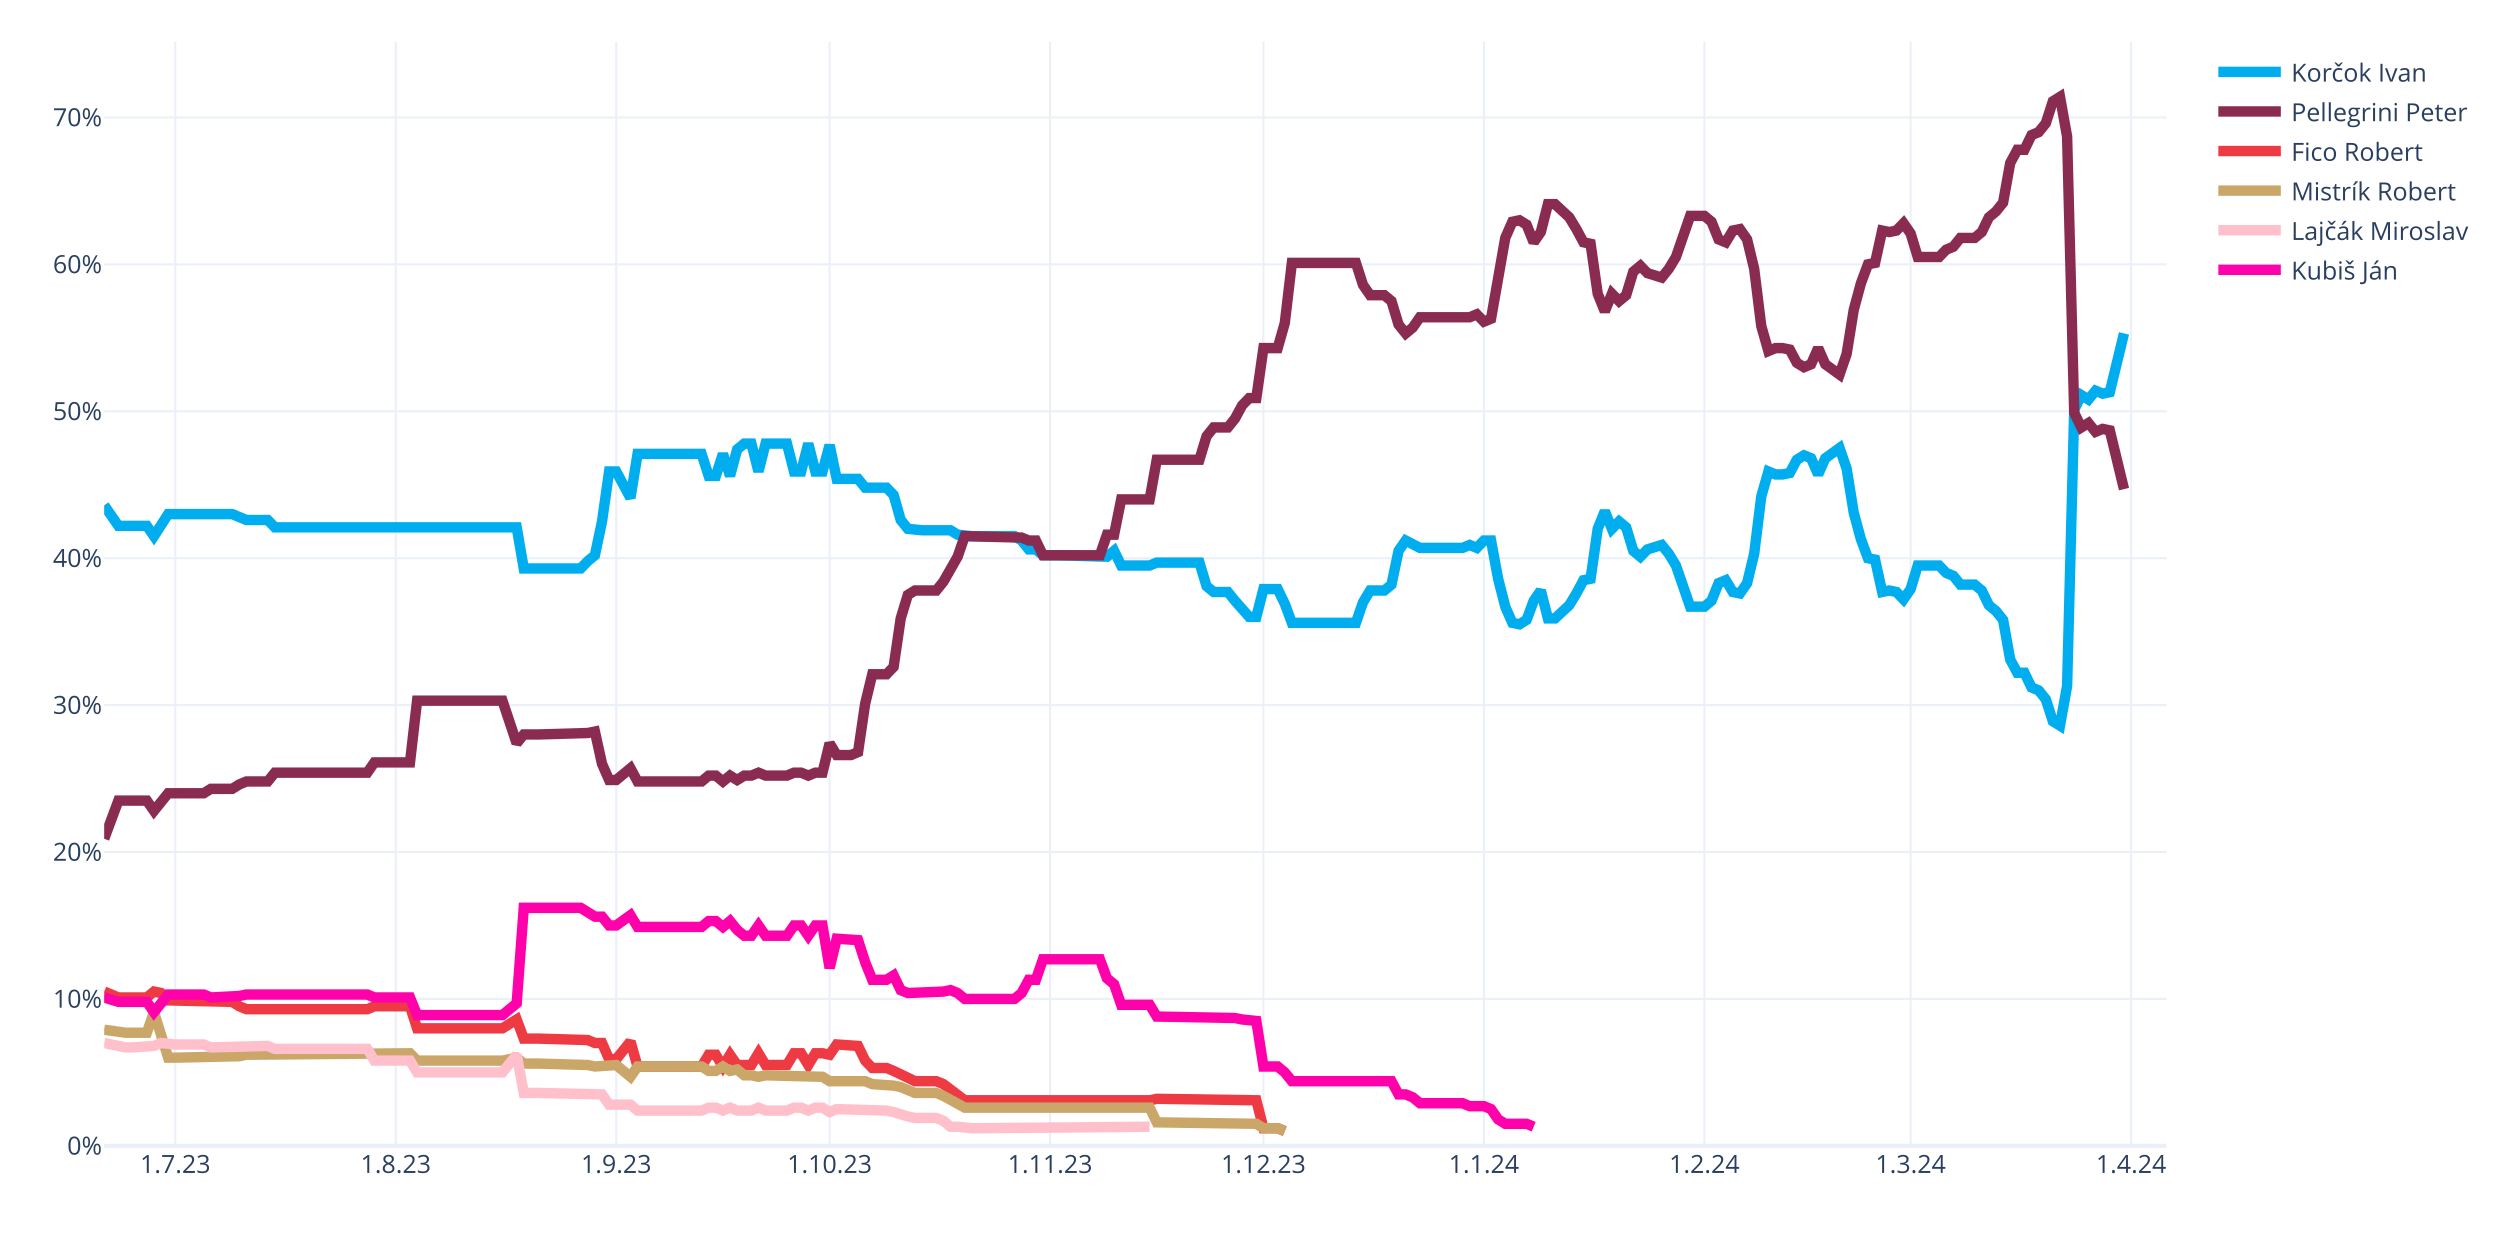
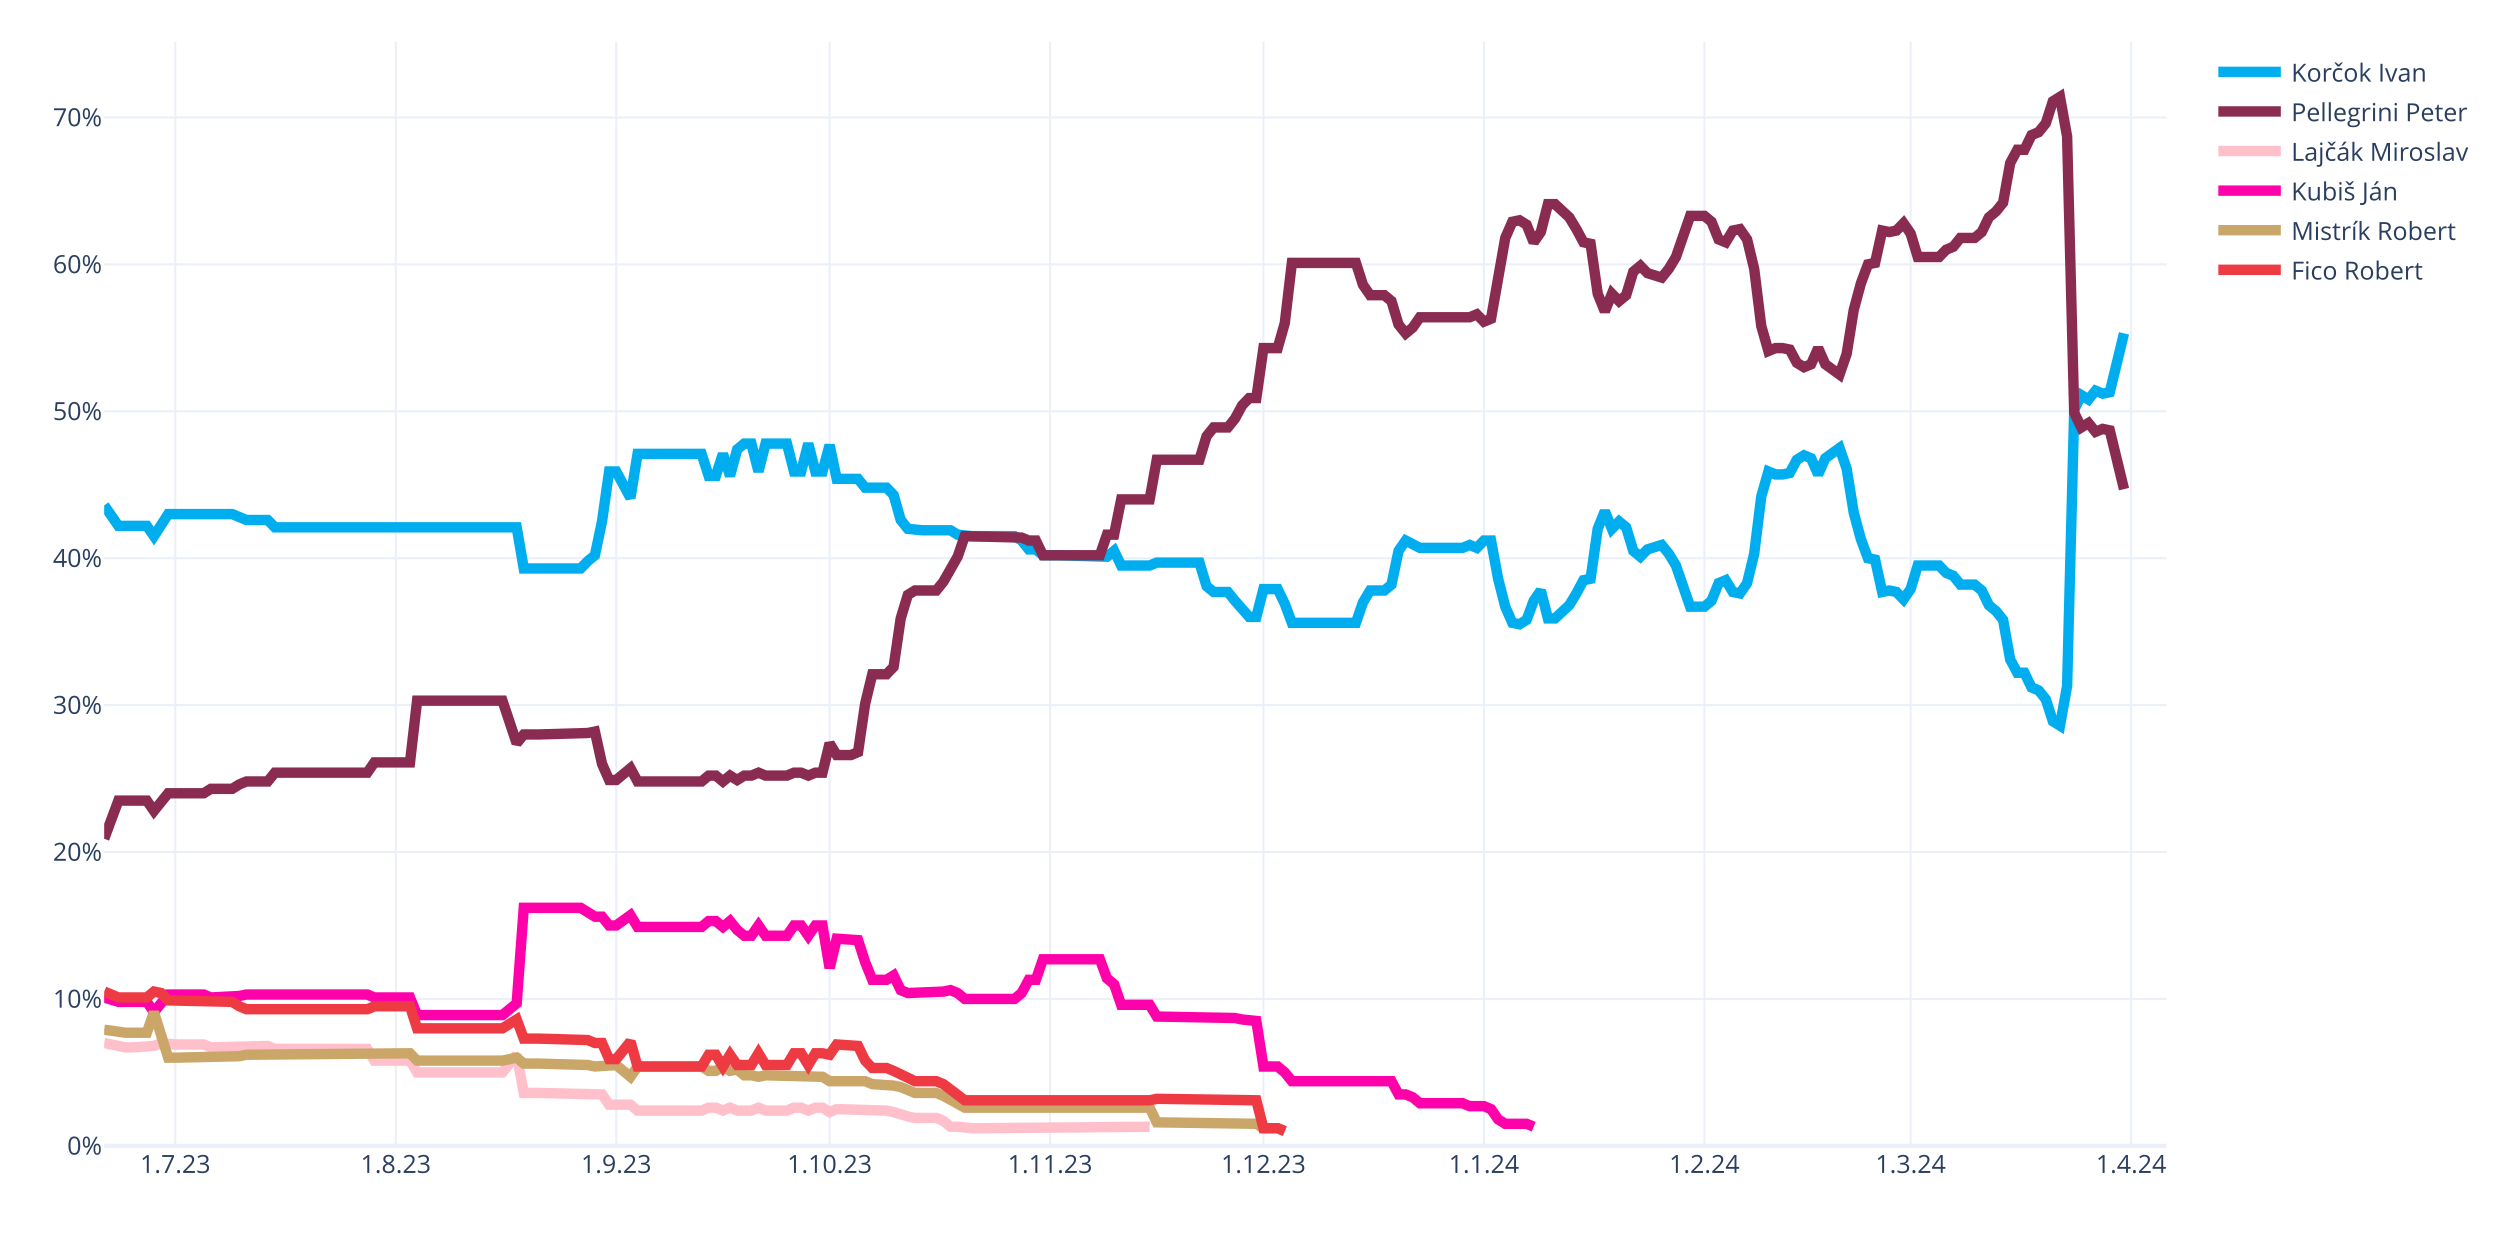
<svg xmlns="http://www.w3.org/2000/svg" class="main-svg" width="1200" height="600" style="" viewBox="0 0 1200 600">
  <rect x="0" y="0" width="1200" height="600" style="fill: rgb(255, 255, 255); fill-opacity: 1;" />
-   <defs id="defs-5dcb20">
+   <defs id="defs-a938d5">
    <g class="clips">
-       <clipPath id="clip5dcb20xyplot" class="plotclip">
+       <clipPath id="clipa938d5xyplot" class="plotclip">
        <rect width="990" height="530" />
      </clipPath>
-       <clipPath class="axesclip" id="clip5dcb20x">
+       <clipPath class="axesclip" id="clipa938d5x">
        <rect x="50" y="0" width="990" height="600" />
      </clipPath>
-       <clipPath class="axesclip" id="clip5dcb20y">
+       <clipPath class="axesclip" id="clipa938d5y">
        <rect x="0" y="20" width="1200" height="530" />
      </clipPath>
-       <clipPath class="axesclip" id="clip5dcb20xy">
+       <clipPath class="axesclip" id="clipa938d5xy">
        <rect x="50" y="20" width="990" height="530" />
      </clipPath>
    </g>
    <g class="gradients" />
    <g class="patterns" />
  </defs>
  <g class="bglayer" />
  <g class="layer-below">
    <g class="imagelayer" />
    <g class="shapelayer" />
  </g>
  <g class="cartesianlayer">
    <g class="subplot xy">
      <g class="layer-subplot">
        <g class="shapelayer" />
        <g class="imagelayer" />
      </g>
      <g class="minor-gridlayer">
        <g class="x" />
        <g class="y" />
      </g>
      <g class="gridlayer">
        <g class="x">
          <path class="xgrid crisp" transform="translate(84.14,0)" d="M0,20v530" style="stroke: rgb(235, 240, 248); stroke-opacity: 1; stroke-width: 1px;" />
          <path class="xgrid crisp" transform="translate(189.97,0)" d="M0,20v530" style="stroke: rgb(235, 240, 248); stroke-opacity: 1; stroke-width: 1px;" />
          <path class="xgrid crisp" transform="translate(295.79,0)" d="M0,20v530" style="stroke: rgb(235, 240, 248); stroke-opacity: 1; stroke-width: 1px;" />
          <path class="xgrid crisp" transform="translate(398.21,0)" d="M0,20v530" style="stroke: rgb(235, 240, 248); stroke-opacity: 1; stroke-width: 1px;" />
          <path class="xgrid crisp" transform="translate(504.03,0)" d="M0,20v530" style="stroke: rgb(235, 240, 248); stroke-opacity: 1; stroke-width: 1px;" />
          <path class="xgrid crisp" transform="translate(606.45,0)" d="M0,20v530" style="stroke: rgb(235, 240, 248); stroke-opacity: 1; stroke-width: 1px;" />
          <path class="xgrid crisp" transform="translate(712.28,0)" d="M0,20v530" style="stroke: rgb(235, 240, 248); stroke-opacity: 1; stroke-width: 1px;" />
          <path class="xgrid crisp" transform="translate(818.1,0)" d="M0,20v530" style="stroke: rgb(235, 240, 248); stroke-opacity: 1; stroke-width: 1px;" />
          <path class="xgrid crisp" transform="translate(917.1,0)" d="M0,20v530" style="stroke: rgb(235, 240, 248); stroke-opacity: 1; stroke-width: 1px;" />
          <path class="xgrid crisp" transform="translate(1022.93,0)" d="M0,20v530" style="stroke: rgb(235, 240, 248); stroke-opacity: 1; stroke-width: 1px;" />
        </g>
        <g class="y">
          <path class="ygrid crisp" transform="translate(0,479.48)" d="M50,0h990" style="stroke: rgb(235, 240, 248); stroke-opacity: 1; stroke-width: 1px;" />
          <path class="ygrid crisp" transform="translate(0,408.96)" d="M50,0h990" style="stroke: rgb(235, 240, 248); stroke-opacity: 1; stroke-width: 1px;" />
          <path class="ygrid crisp" transform="translate(0,338.45)" d="M50,0h990" style="stroke: rgb(235, 240, 248); stroke-opacity: 1; stroke-width: 1px;" />
          <path class="ygrid crisp" transform="translate(0,267.93)" d="M50,0h990" style="stroke: rgb(235, 240, 248); stroke-opacity: 1; stroke-width: 1px;" />
          <path class="ygrid crisp" transform="translate(0,197.41)" d="M50,0h990" style="stroke: rgb(235, 240, 248); stroke-opacity: 1; stroke-width: 1px;" />
          <path class="ygrid crisp" transform="translate(0,126.89)" d="M50,0h990" style="stroke: rgb(235, 240, 248); stroke-opacity: 1; stroke-width: 1px;" />
          <path class="ygrid crisp" transform="translate(0,56.37)" d="M50,0h990" style="stroke: rgb(235, 240, 248); stroke-opacity: 1; stroke-width: 1px;" />
        </g>
      </g>
      <g class="zerolinelayer">
        <path class="yzl zl crisp" transform="translate(0,550)" d="M50,0h990" style="stroke: rgb(235, 240, 248); stroke-opacity: 1; stroke-width: 2px;" />
      </g>
      <g class="layer-between">
        <g class="shapelayer" />
        <g class="imagelayer" />
      </g>
      <path class="xlines-below" />
      <path class="ylines-below" />
      <g class="overlines-below" />
      <g class="xaxislayer-below" />
      <g class="yaxislayer-below" />
      <g class="overaxes-below" />
-       <g class="plot" transform="translate(50,20)" clip-path="url(#clip5dcb20xyplot)">
+       <g class="plot" transform="translate(50,20)" clip-path="url(#clipa938d5xyplot)">
        <g class="scatterlayer mlayer">
-           <g class="trace scatter trace7634a6" style="stroke-miterlimit: 2; opacity: 1;">
+           <g class="trace scatter trace431f30" style="stroke-miterlimit: 2; opacity: 1;">
            <g class="fills" />
            <g class="errorbars" />
            <g class="lines">
              <path class="js-line" d="M0,222.54L6.83,232.41L10.24,232.41L20.48,232.41L23.9,237.35L30.72,226.77L34.14,226.77L61.45,226.77L64.86,228.18L68.28,229.59L71.69,229.59L78.52,229.59L81.93,233.12L198,233.12L201.41,252.86L228.72,252.86L232.14,249.34L235.55,246.52L238.97,230.3L242.38,206.32L245.79,206.32L252.62,219.01L256.03,197.86L286.76,197.86L290.17,208.44L293.59,208.44L297,197.86L300.41,208.44L303.83,195.74L307.24,192.92L310.66,192.92L314.07,206.32L317.48,192.92L327.72,192.92L331.14,206.32L334.55,206.32L337.97,192.92L341.38,206.32L344.79,206.32L348.21,193.63L351.62,209.85L361.86,209.85L365.28,214.08L375.52,214.08L378.93,217.6L382.34,229.59L385.76,233.82L392.59,234.53L396,234.53L406.24,234.53L409.66,236.64L416.48,237.35L419.9,237.35L436.97,237.35L440.38,239.46L443.79,243.7L447.21,243.7L450.62,246.52L457.45,246.52L481.34,247.22L484.76,244.4L488.17,251.45L491.59,251.45L501.83,251.45L505.24,250.04L525.72,250.04L529.14,261.33L532.55,264.15L535.97,264.15L539.38,264.15L542.79,268.38L549.62,276.13L553.03,276.13L556.45,262.74L559.86,262.74L563.28,262.74L566.69,269.79L570.1,278.96L573.52,278.96L600.83,278.96L604.24,269.08L607.66,263.44L611.07,263.44L614.48,263.44L617.9,260.62L621.31,244.4L624.72,239.46L631.55,242.99L634.97,242.99L652.03,242.99L655.45,241.58L658.86,242.99L662.28,239.46L665.69,239.46L669.1,257.8L672.52,271.2L675.93,278.96L679.34,279.66L682.76,277.54L686.17,268.38L689.59,263.44L693,276.84L696.41,276.84L703.24,270.49L706.66,264.85L710.07,258.5L713.48,257.8L716.9,233.82L720.31,225.36L723.72,233.82L727.14,230.3L730.55,233.12L733.97,244.4L737.38,247.22L740.79,243.7L747.62,241.58L751.03,245.81L754.45,251.45L757.86,261.33L761.28,271.2L764.69,271.2L768.1,271.2L771.52,268.38L774.93,259.92L778.34,258.5L781.76,264.15L785.17,264.85L788.59,259.92L792,245.81L795.41,218.31L798.83,206.32L802.24,207.73L805.66,207.73L809.07,207.03L812.48,200.68L815.9,198.56L819.31,199.97L822.72,207.73L826.14,199.97L832.97,195.04L836.38,204.91L839.79,226.07L843.21,238.76L846.62,247.93L850.03,248.63L853.45,264.15L856.86,263.44L860.28,264.15L863.69,267.67L867.1,262.74L870.52,251.45L880.76,251.45L884.17,254.98L887.59,256.39L891,260.62L897.83,260.62L901.24,263.44L904.66,270.49L908.07,273.31L911.48,277.54L914.9,296.58L918.31,302.93L921.72,302.93L925.14,309.98L928.55,311.39L931.97,315.62L935.38,326.2L938.79,328.32L942.21,309.28L945.62,176.7L949.03,169.65L952.45,171.77L955.86,167.54L959.28,168.95L962.69,168.24L969.52,140.03" style="vector-effect: none; fill: none; stroke: rgb(0, 174, 239); stroke-opacity: 1; stroke-width: 5px; opacity: 1;" />
            </g>
            <g class="points" />
            <g class="text" />
          </g>
-           <g class="trace scatter tracee5d4f1" style="stroke-miterlimit: 2; opacity: 1;">
+           <g class="trace scatter trace5e008c" style="stroke-miterlimit: 2; opacity: 1;">
            <g class="fills" />
            <g class="errorbars" />
            <g class="lines">
              <path class="js-line" d="M0,382.62L6.83,364.28L10.24,364.28L20.48,364.28L23.9,369.22L30.72,360.76L34.14,360.76L47.79,360.76L51.21,358.64L61.45,358.64L64.86,356.53L68.28,355.11L71.69,355.11L78.52,355.11L81.93,350.88L126.31,350.88L129.72,345.95L146.79,345.95L150.21,316.33L191.17,316.33L198,336.78L201.41,332.55L208.24,332.55L232.14,331.84L235.55,331.14L238.97,346.65L242.38,354.41L245.79,354.41L249.21,351.59L252.62,348.77L256.03,355.11L286.76,355.11L290.17,352.29L293.59,352.29L297,355.11L300.41,352.29L303.83,354.41L307.24,352.29L310.66,352.29L314.07,350.88L317.48,352.29L327.72,352.29L331.14,350.88L334.55,350.88L337.97,352.29L341.38,350.88L344.79,350.88L348.21,336.78L351.62,342.42L358.45,342.42L361.86,341.01L365.28,317.74L368.69,303.64L375.52,303.64L378.93,300.11L382.34,276.84L385.76,265.56L389.17,263.44L392.59,263.44L399.41,263.44L402.83,259.21L409.66,247.22L413.07,237.35L440.38,238.05L443.79,239.46L447.21,239.46L450.62,246.52L477.93,246.52L481.34,236.64L484.76,236.64L488.17,219.72L501.83,219.72L505.24,200.68L525.72,200.68L529.14,189.4L532.55,185.17L535.97,185.17L539.38,185.17L542.79,180.93L546.21,174.59L549.62,171.06L553.03,171.06L556.45,147.09L563.28,147.09L566.69,135.1L570.1,106.19L573.52,106.19L600.83,106.19L604.24,116.76L607.66,121.7L611.07,121.7L614.48,121.7L617.9,124.52L621.31,135.8L624.72,140.03L628.14,137.21L631.55,132.28L655.45,132.28L658.86,130.87L662.28,134.39L665.69,132.98L672.52,94.2L675.93,86.44L679.34,85.74L682.76,87.85L686.17,96.31L689.59,91.38L693,77.98L696.41,77.98L703.24,84.32L706.66,89.97L710.07,96.31L713.48,97.02L716.9,120.99L720.31,129.46L723.72,120.99L727.14,124.52L730.55,121.7L733.97,110.42L737.38,107.6L740.79,111.12L747.62,113.24L751.03,109.01L754.45,103.36L757.86,93.49L761.28,83.62L764.69,83.62L768.1,83.62L771.52,86.44L774.93,94.9L778.34,96.31L781.76,90.67L785.17,89.97L788.59,94.9L792,109.01L795.41,136.51L798.83,148.5L802.24,147.09L805.66,147.09L809.07,147.79L812.48,154.14L815.9,156.25L819.31,154.84L822.72,147.09L826.14,154.84L832.97,159.78L836.38,149.91L839.79,128.75L843.21,116.06L846.62,106.89L850.03,106.19L853.45,90.67L856.86,91.38L860.28,90.67L863.69,87.15L867.1,92.08L870.52,103.36L880.76,103.36L884.17,99.84L887.59,98.43L891,94.2L897.83,94.2L901.24,91.38L904.66,84.32L908.07,81.5L911.48,77.27L914.9,58.23L918.31,51.89L921.72,51.89L925.14,44.83L928.55,43.42L931.97,39.19L935.38,28.62L938.79,26.5L942.21,45.54L945.62,178.11L949.03,185.17L952.45,183.05L955.86,187.28L959.28,185.87L962.69,186.58L969.52,214.78" style="vector-effect: none; fill: none; stroke: rgb(138, 44, 81); stroke-opacity: 1; stroke-width: 5px; opacity: 1;" />
            </g>
            <g class="points" />
            <g class="text" />
          </g>
-           <g class="trace scatter trace5b8b3e" style="stroke-miterlimit: 2; opacity: 1;">
+           <g class="trace scatter trace509e11" style="stroke-miterlimit: 2; opacity: 1;">
+             <g class="fills" />
+             <g class="errorbars" />
+             <g class="lines">
+               <path class="js-line" d="M0,480.64L10.24,482.75L13.66,482.75L23.9,482.05L27.31,480.64L34.14,481.34L37.55,481.34L47.79,481.34L51.21,482.75L78.52,482.05L81.93,483.46L126.31,483.46L129.72,489.1L146.79,489.1L150.21,494.74L191.17,494.74L198,486.28L201.41,504.61L208.24,504.61L238.97,505.32L242.38,510.25L252.62,510.25L256.03,513.08L286.76,513.08L290.17,511.67L293.59,511.67L297,513.08L300.41,511.67L303.83,513.08L310.66,513.08L314.07,511.67L317.48,513.08L320.9,513.08L327.72,513.08L331.14,511.67L334.55,511.67L337.97,513.08L341.38,511.67L344.79,511.67L348.21,513.78L351.62,512.37L375.52,513.08L378.93,513.78L385.76,515.9L389.17,516.6L399.41,516.6L402.83,518.01L406.24,520.83L409.66,520.83L416.48,521.54L419.9,521.54L501.83,520.83" style="vector-effect: none; fill: none; stroke: rgb(255, 192, 203); stroke-opacity: 1; stroke-width: 5px; opacity: 1;" />
+             </g>
+             <g class="points" />
+             <g class="text" />
+           </g>
+           <g class="trace scatter traced61464" style="stroke-miterlimit: 2; opacity: 1;">
+             <g class="fills" />
+             <g class="errorbars" />
+             <g class="lines">
+               <path class="js-line" d="M0,458.78L6.83,460.89L10.24,460.89L20.48,460.89L23.9,465.83L30.72,457.37L34.14,457.37L47.79,457.37L51.21,458.78L64.86,458.07L68.28,457.37L126.31,457.37L129.72,458.78L146.79,458.78L150.21,467.24L191.17,467.24L198,461.6L201.41,415.76L208.24,415.76L228.72,415.76L232.14,417.88L235.55,419.99L238.97,419.99L242.38,424.22L245.79,424.22L252.62,419.29L256.03,424.93L286.76,424.93L290.17,422.11L293.59,422.11L297,424.93L300.41,422.11L303.83,426.34L307.24,429.16L310.66,429.16L314.07,424.22L317.48,429.16L327.72,429.16L331.14,424.22L334.55,424.22L337.97,429.16L341.38,424.22L344.79,424.22L348.21,444.67L351.62,430.57L361.86,431.27L365.28,441.85L368.69,450.31L372.1,450.31L375.52,450.31L378.93,448.2L382.34,455.25L385.76,456.66L402.83,455.96L406.24,455.25L409.66,456.66L413.07,459.48L436.97,459.48L440.38,456.66L443.79,450.31L447.21,450.31L450.62,440.44L457.45,440.44L477.93,440.44L481.34,449.61L484.76,452.43L488.17,462.3L501.83,462.3L505.24,467.94L542.79,468.65L546.21,469.35L553.03,470.06L556.45,491.92L563.28,491.92L566.69,494.74L570.1,498.97L573.52,498.97L617.9,498.97L621.31,505.32L624.72,505.32L628.14,506.73L631.55,509.55L634.97,509.55L652.03,509.55L655.45,510.96L662.28,510.96L665.69,512.37L669.1,517.31L672.52,519.42L682.76,519.42L686.17,520.83" style="vector-effect: none; fill: none; stroke: rgb(255, 1, 170); stroke-opacity: 1; stroke-width: 5px; opacity: 1;" />
+             </g>
+             <g class="points" />
+             <g class="text" />
+           </g>
+           <g class="trace scatter traceffd10d" style="stroke-miterlimit: 2; opacity: 1;">
+             <g class="fills" />
+             <g class="errorbars" />
+             <g class="lines">
+               <path class="js-line" d="M0,474.29L10.24,475.7L13.66,475.7L20.48,475.7L23.9,465.83L30.72,487.69L34.14,487.69L64.86,486.98L68.28,486.28L146.79,485.57L150.21,489.1L191.17,489.1L198,487.69L201.41,490.51L208.24,490.51L232.14,491.21L235.55,491.92L245.79,491.21L249.21,494.04L252.62,496.86L256.03,491.92L286.76,491.92L290.17,494.04L293.59,494.04L297,491.92L300.41,494.04L303.83,493.33L307.24,496.15L310.66,496.15L314.07,496.86L317.48,496.15L344.79,496.86L348.21,498.97L365.28,498.97L368.69,500.38L378.93,501.09L382.34,501.79L389.17,504.61L392.59,504.61L399.41,504.61L402.83,506.02L413.07,511.67L416.48,511.67L501.83,511.67L505.24,518.72L553.03,519.42L556.45,521.54L563.28,521.54L566.69,522.95" style="vector-effect: none; fill: none; stroke: rgb(202, 166, 105); stroke-opacity: 1; stroke-width: 5px; opacity: 1;" />
+             </g>
+             <g class="points" />
+             <g class="text" />
+           </g>
+           <g class="trace scatter tracea23b81" style="stroke-miterlimit: 2; opacity: 1;">
            <g class="fills" />
            <g class="errorbars" />
            <g class="lines">
              <path class="js-line" d="M0,455.96L6.83,458.78L10.24,458.78L20.48,458.78L23.9,455.96L27.31,456.66L30.72,460.19L61.45,460.89L64.86,463.01L68.28,464.42L71.69,464.42L126.31,464.42L129.72,463.01L146.79,463.01L150.21,473.59L191.17,473.59L198,469.35L201.41,478.52L208.24,478.52L232.14,479.23L235.55,480.64L238.97,480.64L242.38,488.39L245.79,488.39L249.21,484.16L252.62,479.93L256.03,491.92L286.76,491.92L290.17,486.28L293.59,486.28L297,491.92L300.41,486.28L303.83,491.21L310.66,491.21L314.07,485.57L317.48,491.21L320.9,491.21L327.72,491.21L331.14,485.57L334.55,485.57L337.97,491.21L341.38,485.57L344.79,485.57L348.21,486.28L351.62,481.34L361.86,482.05L365.28,489.1L368.69,492.63L372.1,492.63L375.52,492.63L378.93,494.04L389.17,498.97L392.59,498.97L399.41,498.97L402.83,500.38L413.07,508.14L416.48,508.14L501.83,508.14L505.24,507.43L553.03,508.14L556.45,521.54L563.28,521.54L566.69,522.95" style="vector-effect: none; fill: none; stroke: rgb(238, 58, 67); stroke-opacity: 1; stroke-width: 5px; opacity: 1;" />
-             </g>
-             <g class="points" />
-             <g class="text" />
-           </g>
-           <g class="trace scatter tracee725b0" style="stroke-miterlimit: 2; opacity: 1;">
-             <g class="fills" />
-             <g class="errorbars" />
-             <g class="lines">
-               <path class="js-line" d="M0,474.29L10.24,475.7L13.66,475.7L20.48,475.7L23.9,465.83L30.72,487.69L34.14,487.69L64.86,486.98L68.28,486.28L146.79,485.57L150.21,489.1L191.17,489.1L198,487.69L201.41,490.51L208.24,490.51L232.14,491.21L235.55,491.92L245.79,491.21L249.21,494.04L252.62,496.86L256.03,491.92L286.76,491.92L290.17,494.04L293.59,494.04L297,491.92L300.41,494.04L303.83,493.33L307.24,496.15L310.66,496.15L314.07,496.86L317.48,496.15L344.79,496.86L348.21,498.97L365.28,498.97L368.69,500.38L378.93,501.09L382.34,501.79L389.17,504.61L392.59,504.61L399.41,504.61L402.83,506.02L413.07,511.67L416.48,511.67L501.83,511.67L505.24,518.72L553.03,519.42L556.45,521.54L563.28,521.54L566.69,522.95" style="vector-effect: none; fill: none; stroke: rgb(202, 166, 105); stroke-opacity: 1; stroke-width: 5px; opacity: 1;" />
-             </g>
-             <g class="points" />
-             <g class="text" />
-           </g>
-           <g class="trace scatter tracec26ee5" style="stroke-miterlimit: 2; opacity: 1;">
-             <g class="fills" />
-             <g class="errorbars" />
-             <g class="lines">
-               <path class="js-line" d="M0,480.64L10.24,482.75L13.66,482.75L23.9,482.05L27.31,480.64L34.14,481.34L37.55,481.34L47.79,481.34L51.21,482.75L78.52,482.05L81.93,483.46L126.31,483.46L129.72,489.1L146.79,489.1L150.21,494.74L191.17,494.74L198,486.28L201.41,504.61L208.24,504.61L238.97,505.32L242.38,510.25L252.62,510.25L256.03,513.08L286.76,513.08L290.17,511.67L293.59,511.67L297,513.08L300.41,511.67L303.83,513.08L310.66,513.08L314.07,511.67L317.48,513.08L320.9,513.08L327.72,513.08L331.14,511.67L334.55,511.67L337.97,513.08L341.38,511.67L344.79,511.67L348.21,513.78L351.62,512.37L375.52,513.08L378.93,513.78L385.76,515.9L389.17,516.6L399.41,516.6L402.83,518.01L406.24,520.83L409.66,520.83L416.48,521.54L419.9,521.54L501.83,520.83" style="vector-effect: none; fill: none; stroke: rgb(255, 192, 203); stroke-opacity: 1; stroke-width: 5px; opacity: 1;" />
-             </g>
-             <g class="points" />
-             <g class="text" />
-           </g>
-           <g class="trace scatter trace75ea83" style="stroke-miterlimit: 2; opacity: 1;">
-             <g class="fills" />
-             <g class="errorbars" />
-             <g class="lines">
-               <path class="js-line" d="M0,458.78L6.83,460.89L10.24,460.89L20.48,460.89L23.9,465.83L30.72,457.37L34.14,457.37L47.79,457.37L51.21,458.78L64.86,458.07L68.28,457.37L126.31,457.37L129.72,458.78L146.79,458.78L150.21,467.24L191.17,467.24L198,461.6L201.41,415.76L208.24,415.76L228.72,415.76L232.14,417.88L235.55,419.99L238.97,419.99L242.38,424.22L245.79,424.22L252.62,419.29L256.03,424.93L286.76,424.93L290.17,422.11L293.59,422.11L297,424.93L300.41,422.11L303.83,426.34L307.24,429.16L310.66,429.16L314.07,424.22L317.48,429.16L327.72,429.16L331.14,424.22L334.55,424.22L337.97,429.16L341.38,424.22L344.79,424.22L348.21,444.67L351.62,430.57L361.86,431.27L365.28,441.85L368.69,450.31L372.1,450.31L375.52,450.31L378.93,448.2L382.34,455.25L385.76,456.66L402.83,455.96L406.24,455.25L409.66,456.66L413.07,459.48L436.97,459.48L440.38,456.66L443.79,450.31L447.21,450.31L450.62,440.44L457.45,440.44L477.93,440.44L481.34,449.61L484.76,452.43L488.17,462.3L501.83,462.3L505.24,467.94L542.79,468.65L546.21,469.35L553.03,470.06L556.45,491.92L563.28,491.92L566.69,494.74L570.1,498.97L573.52,498.97L617.9,498.97L621.31,505.32L624.72,505.32L628.14,506.73L631.55,509.55L634.97,509.55L652.03,509.55L655.45,510.96L662.28,510.96L665.69,512.37L669.1,517.31L672.52,519.42L682.76,519.42L686.17,520.83" style="vector-effect: none; fill: none; stroke: rgb(255, 1, 170); stroke-opacity: 1; stroke-width: 5px; opacity: 1;" />
            </g>
            <g class="points" />
            <g class="text" />
          </g>
        </g>
      </g>
      <g class="overplot" />
      <path class="xlines-above crisp" d="M0,0" style="fill: none;" />
      <path class="ylines-above crisp" d="M0,0" style="fill: none;" />
      <g class="overlines-above" />
      <g class="xaxislayer-above">
        <g class="xtick">
          <text text-anchor="middle" x="0" y="563" transform="translate(84.14,0)" style="font-family: 'Open Sans', verdana, arial, sans-serif; font-size: 12px; fill: rgb(42, 63, 95); fill-opacity: 1; white-space: pre; opacity: 1;">1.7.23</text>
        </g>
        <g class="xtick">
          <text text-anchor="middle" x="0" y="563" style="font-family: 'Open Sans', verdana, arial, sans-serif; font-size: 12px; fill: rgb(42, 63, 95); fill-opacity: 1; white-space: pre; opacity: 1;" transform="translate(189.97,0)">1.8.23</text>
        </g>
        <g class="xtick">
          <text text-anchor="middle" x="0" y="563" style="font-family: 'Open Sans', verdana, arial, sans-serif; font-size: 12px; fill: rgb(42, 63, 95); fill-opacity: 1; white-space: pre; opacity: 1;" transform="translate(295.79,0)">1.9.23</text>
        </g>
        <g class="xtick">
          <text text-anchor="middle" x="0" y="563" style="font-family: 'Open Sans', verdana, arial, sans-serif; font-size: 12px; fill: rgb(42, 63, 95); fill-opacity: 1; white-space: pre; opacity: 1;" transform="translate(398.21,0)">1.10.23</text>
        </g>
        <g class="xtick">
          <text text-anchor="middle" x="0" y="563" style="font-family: 'Open Sans', verdana, arial, sans-serif; font-size: 12px; fill: rgb(42, 63, 95); fill-opacity: 1; white-space: pre; opacity: 1;" transform="translate(504.03,0)">1.11.23</text>
        </g>
        <g class="xtick">
          <text text-anchor="middle" x="0" y="563" style="font-family: 'Open Sans', verdana, arial, sans-serif; font-size: 12px; fill: rgb(42, 63, 95); fill-opacity: 1; white-space: pre; opacity: 1;" transform="translate(606.45,0)">1.12.23</text>
        </g>
        <g class="xtick">
          <text text-anchor="middle" x="0" y="563" style="font-family: 'Open Sans', verdana, arial, sans-serif; font-size: 12px; fill: rgb(42, 63, 95); fill-opacity: 1; white-space: pre; opacity: 1;" transform="translate(712.28,0)">1.1.24</text>
        </g>
        <g class="xtick">
          <text text-anchor="middle" x="0" y="563" style="font-family: 'Open Sans', verdana, arial, sans-serif; font-size: 12px; fill: rgb(42, 63, 95); fill-opacity: 1; white-space: pre; opacity: 1;" transform="translate(818.1,0)">1.2.24</text>
        </g>
        <g class="xtick">
          <text text-anchor="middle" x="0" y="563" style="font-family: 'Open Sans', verdana, arial, sans-serif; font-size: 12px; fill: rgb(42, 63, 95); fill-opacity: 1; white-space: pre; opacity: 1;" transform="translate(917.1,0)">1.3.24</text>
        </g>
        <g class="xtick">
          <text text-anchor="middle" x="0" y="563" style="font-family: 'Open Sans', verdana, arial, sans-serif; font-size: 12px; fill: rgb(42, 63, 95); fill-opacity: 1; white-space: pre; opacity: 1;" transform="translate(1022.93,0)">1.4.24</text>
        </g>
      </g>
      <g class="yaxislayer-above">
        <g class="ytick">
          <text text-anchor="end" x="49" y="4.2" transform="translate(0,550)" style="font-family: 'Open Sans', verdana, arial, sans-serif; font-size: 12px; fill: rgb(42, 63, 95); fill-opacity: 1; white-space: pre; opacity: 1;">0%</text>
        </g>
        <g class="ytick">
          <text text-anchor="end" x="49" y="4.2" style="font-family: 'Open Sans', verdana, arial, sans-serif; font-size: 12px; fill: rgb(42, 63, 95); fill-opacity: 1; white-space: pre; opacity: 1;" transform="translate(0,479.48)">10%</text>
        </g>
        <g class="ytick">
          <text text-anchor="end" x="49" y="4.2" style="font-family: 'Open Sans', verdana, arial, sans-serif; font-size: 12px; fill: rgb(42, 63, 95); fill-opacity: 1; white-space: pre; opacity: 1;" transform="translate(0,408.96)">20%</text>
        </g>
        <g class="ytick">
          <text text-anchor="end" x="49" y="4.2" style="font-family: 'Open Sans', verdana, arial, sans-serif; font-size: 12px; fill: rgb(42, 63, 95); fill-opacity: 1; white-space: pre; opacity: 1;" transform="translate(0,338.45)">30%</text>
        </g>
        <g class="ytick">
          <text text-anchor="end" x="49" y="4.2" style="font-family: 'Open Sans', verdana, arial, sans-serif; font-size: 12px; fill: rgb(42, 63, 95); fill-opacity: 1; white-space: pre; opacity: 1;" transform="translate(0,267.93)">40%</text>
        </g>
        <g class="ytick">
          <text text-anchor="end" x="49" y="4.2" style="font-family: 'Open Sans', verdana, arial, sans-serif; font-size: 12px; fill: rgb(42, 63, 95); fill-opacity: 1; white-space: pre; opacity: 1;" transform="translate(0,197.41)">50%</text>
        </g>
        <g class="ytick">
          <text text-anchor="end" x="49" y="4.2" style="font-family: 'Open Sans', verdana, arial, sans-serif; font-size: 12px; fill: rgb(42, 63, 95); fill-opacity: 1; white-space: pre; opacity: 1;" transform="translate(0,126.89)">60%</text>
        </g>
        <g class="ytick">
          <text text-anchor="end" x="49" y="4.2" style="font-family: 'Open Sans', verdana, arial, sans-serif; font-size: 12px; fill: rgb(42, 63, 95); fill-opacity: 1; white-space: pre; opacity: 1;" transform="translate(0,56.37)">70%</text>
        </g>
      </g>
      <g class="overaxes-above" />
    </g>
  </g>
  <g class="polarlayer" />
  <g class="smithlayer" />
  <g class="ternarylayer" />
  <g class="geolayer" />
  <g class="funnelarealayer" />
  <g class="pielayer" />
  <g class="iciclelayer" />
  <g class="treemaplayer" />
  <g class="sunburstlayer" />
  <g class="glimages" />
-   <defs id="topdefs-5dcb20">
+   <defs id="topdefs-a938d5">
    <g class="clips" />
-     <clipPath id="legend5dcb20">
+     <clipPath id="legenda938d5">
      <rect width="128" height="124" x="0" y="0" />
    </clipPath>
  </defs>
  <g class="layer-above">
    <g class="imagelayer" />
    <g class="shapelayer" />
  </g>
  <g class="infolayer">
    <g class="legend" pointer-events="all" transform="translate(1059.8,20)">
      <rect class="bg" shape-rendering="crispEdges" style="stroke: rgb(68, 68, 68); stroke-opacity: 1; fill: rgb(255, 255, 255); fill-opacity: 1; stroke-width: 0px;" width="128" height="124" x="0" y="0" />
-       <g class="scrollbox" transform="" clip-path="url(#legend5dcb20)">
+       <g class="scrollbox" transform="" clip-path="url(#legenda938d5)">
        <g class="groups">
          <g class="traces" transform="translate(0,14.5)" style="opacity: 1;">
            <text class="legendtext" text-anchor="start" x="40" y="4.68" style="font-family: 'Open Sans', verdana, arial, sans-serif; font-size: 12px; fill: rgb(42, 63, 95); fill-opacity: 1; white-space: pre;">Korčok Ivan</text>
            <g class="layers" style="opacity: 1;">
              <g class="legendfill" />
              <g class="legendlines">
                <path class="js-line" d="M5,0h30" style="fill: none; stroke: rgb(0, 174, 239); stroke-opacity: 1; stroke-width: 5px;" />
              </g>
              <g class="legendsymbols">
                <g class="legendpoints" />
              </g>
            </g>
            <rect class="legendtoggle" x="0" y="-9.5" width="122.703" height="19" style="fill: rgb(0, 0, 0); fill-opacity: 0;" />
          </g>
          <g class="traces" transform="translate(0,33.5)" style="opacity: 1;">
            <text class="legendtext" text-anchor="start" x="40" y="4.68" style="font-family: 'Open Sans', verdana, arial, sans-serif; font-size: 12px; fill: rgb(42, 63, 95); fill-opacity: 1; white-space: pre;">Pellegrini Peter</text>
            <g class="layers" style="opacity: 1;">
              <g class="legendfill" />
              <g class="legendlines">
                <path class="js-line" d="M5,0h30" style="fill: none; stroke: rgb(138, 44, 81); stroke-opacity: 1; stroke-width: 5px;" />
              </g>
              <g class="legendsymbols">
                <g class="legendpoints" />
              </g>
            </g>
            <rect class="legendtoggle" x="0" y="-9.5" width="122.703" height="19" style="fill: rgb(0, 0, 0); fill-opacity: 0;" />
          </g>
          <g class="traces" transform="translate(0,52.5)" style="opacity: 1;">
+             <text class="legendtext" text-anchor="start" x="40" y="4.68" style="font-family: 'Open Sans', verdana, arial, sans-serif; font-size: 12px; fill: rgb(42, 63, 95); fill-opacity: 1; white-space: pre;">Lajčák Miroslav</text>
+             <g class="layers" style="opacity: 1;">
+               <g class="legendfill" />
+               <g class="legendlines">
+                 <path class="js-line" d="M5,0h30" style="fill: none; stroke: rgb(255, 192, 203); stroke-opacity: 1; stroke-width: 5px;" />
+               </g>
+               <g class="legendsymbols">
+                 <g class="legendpoints" />
+               </g>
+             </g>
+             <rect class="legendtoggle" x="0" y="-9.5" width="122.703" height="19" style="fill: rgb(0, 0, 0); fill-opacity: 0;" />
+           </g>
+           <g class="traces" transform="translate(0,71.5)" style="opacity: 1;">
+             <text class="legendtext" text-anchor="start" x="40" y="4.68" style="font-family: 'Open Sans', verdana, arial, sans-serif; font-size: 12px; fill: rgb(42, 63, 95); fill-opacity: 1; white-space: pre;">Kubiš Ján</text>
+             <g class="layers" style="opacity: 1;">
+               <g class="legendfill" />
+               <g class="legendlines">
+                 <path class="js-line" d="M5,0h30" style="fill: none; stroke: rgb(255, 1, 170); stroke-opacity: 1; stroke-width: 5px;" />
+               </g>
+               <g class="legendsymbols">
+                 <g class="legendpoints" />
+               </g>
+             </g>
+             <rect class="legendtoggle" x="0" y="-9.5" width="122.703" height="19" style="fill: rgb(0, 0, 0); fill-opacity: 0;" />
+           </g>
+           <g class="traces" transform="translate(0,90.5)" style="opacity: 1;">
+             <text class="legendtext" text-anchor="start" x="40" y="4.68" style="font-family: 'Open Sans', verdana, arial, sans-serif; font-size: 12px; fill: rgb(42, 63, 95); fill-opacity: 1; white-space: pre;">Mistrík Robert</text>
+             <g class="layers" style="opacity: 1;">
+               <g class="legendfill" />
+               <g class="legendlines">
+                 <path class="js-line" d="M5,0h30" style="fill: none; stroke: rgb(202, 166, 105); stroke-opacity: 1; stroke-width: 5px;" />
+               </g>
+               <g class="legendsymbols">
+                 <g class="legendpoints" />
+               </g>
+             </g>
+             <rect class="legendtoggle" x="0" y="-9.5" width="122.703" height="19" style="fill: rgb(0, 0, 0); fill-opacity: 0;" />
+           </g>
+           <g class="traces" transform="translate(0,109.5)" style="opacity: 1;">
            <text class="legendtext" text-anchor="start" x="40" y="4.68" style="font-family: 'Open Sans', verdana, arial, sans-serif; font-size: 12px; fill: rgb(42, 63, 95); fill-opacity: 1; white-space: pre;">Fico Robert</text>
            <g class="layers" style="opacity: 1;">
              <g class="legendfill" />
              <g class="legendlines">
                <path class="js-line" d="M5,0h30" style="fill: none; stroke: rgb(238, 58, 67); stroke-opacity: 1; stroke-width: 5px;" />
-               </g>
-               <g class="legendsymbols">
-                 <g class="legendpoints" />
-               </g>
-             </g>
-             <rect class="legendtoggle" x="0" y="-9.5" width="122.703" height="19" style="fill: rgb(0, 0, 0); fill-opacity: 0;" />
-           </g>
-           <g class="traces" transform="translate(0,71.5)" style="opacity: 1;">
-             <text class="legendtext" text-anchor="start" x="40" y="4.68" style="font-family: 'Open Sans', verdana, arial, sans-serif; font-size: 12px; fill: rgb(42, 63, 95); fill-opacity: 1; white-space: pre;">Mistrík Robert</text>
-             <g class="layers" style="opacity: 1;">
-               <g class="legendfill" />
-               <g class="legendlines">
-                 <path class="js-line" d="M5,0h30" style="fill: none; stroke: rgb(202, 166, 105); stroke-opacity: 1; stroke-width: 5px;" />
-               </g>
-               <g class="legendsymbols">
-                 <g class="legendpoints" />
-               </g>
-             </g>
-             <rect class="legendtoggle" x="0" y="-9.5" width="122.703" height="19" style="fill: rgb(0, 0, 0); fill-opacity: 0;" />
-           </g>
-           <g class="traces" transform="translate(0,90.5)" style="opacity: 1;">
-             <text class="legendtext" text-anchor="start" x="40" y="4.68" style="font-family: 'Open Sans', verdana, arial, sans-serif; font-size: 12px; fill: rgb(42, 63, 95); fill-opacity: 1; white-space: pre;">Lajčák Miroslav</text>
-             <g class="layers" style="opacity: 1;">
-               <g class="legendfill" />
-               <g class="legendlines">
-                 <path class="js-line" d="M5,0h30" style="fill: none; stroke: rgb(255, 192, 203); stroke-opacity: 1; stroke-width: 5px;" />
-               </g>
-               <g class="legendsymbols">
-                 <g class="legendpoints" />
-               </g>
-             </g>
-             <rect class="legendtoggle" x="0" y="-9.5" width="122.703" height="19" style="fill: rgb(0, 0, 0); fill-opacity: 0;" />
-           </g>
-           <g class="traces" transform="translate(0,109.5)" style="opacity: 1;">
-             <text class="legendtext" text-anchor="start" x="40" y="4.68" style="font-family: 'Open Sans', verdana, arial, sans-serif; font-size: 12px; fill: rgb(42, 63, 95); fill-opacity: 1; white-space: pre;">Kubiš Ján</text>
-             <g class="layers" style="opacity: 1;">
-               <g class="legendfill" />
-               <g class="legendlines">
-                 <path class="js-line" d="M5,0h30" style="fill: none; stroke: rgb(255, 1, 170); stroke-opacity: 1; stroke-width: 5px;" />
              </g>
              <g class="legendsymbols">
                <g class="legendpoints" />
              </g>
            </g>
            <rect class="legendtoggle" x="0" y="-9.5" width="122.703" height="19" style="fill: rgb(0, 0, 0); fill-opacity: 0;" />
          </g>
        </g>
      </g>
      <rect class="scrollbar" rx="20" ry="3" width="0" height="0" style="fill: rgb(128, 139, 164); fill-opacity: 1;" x="0" y="0" />
    </g>
    <g class="g-gtitle" />
    <g class="g-xtitle" />
    <g class="g-ytitle" />
  </g>
</svg>
